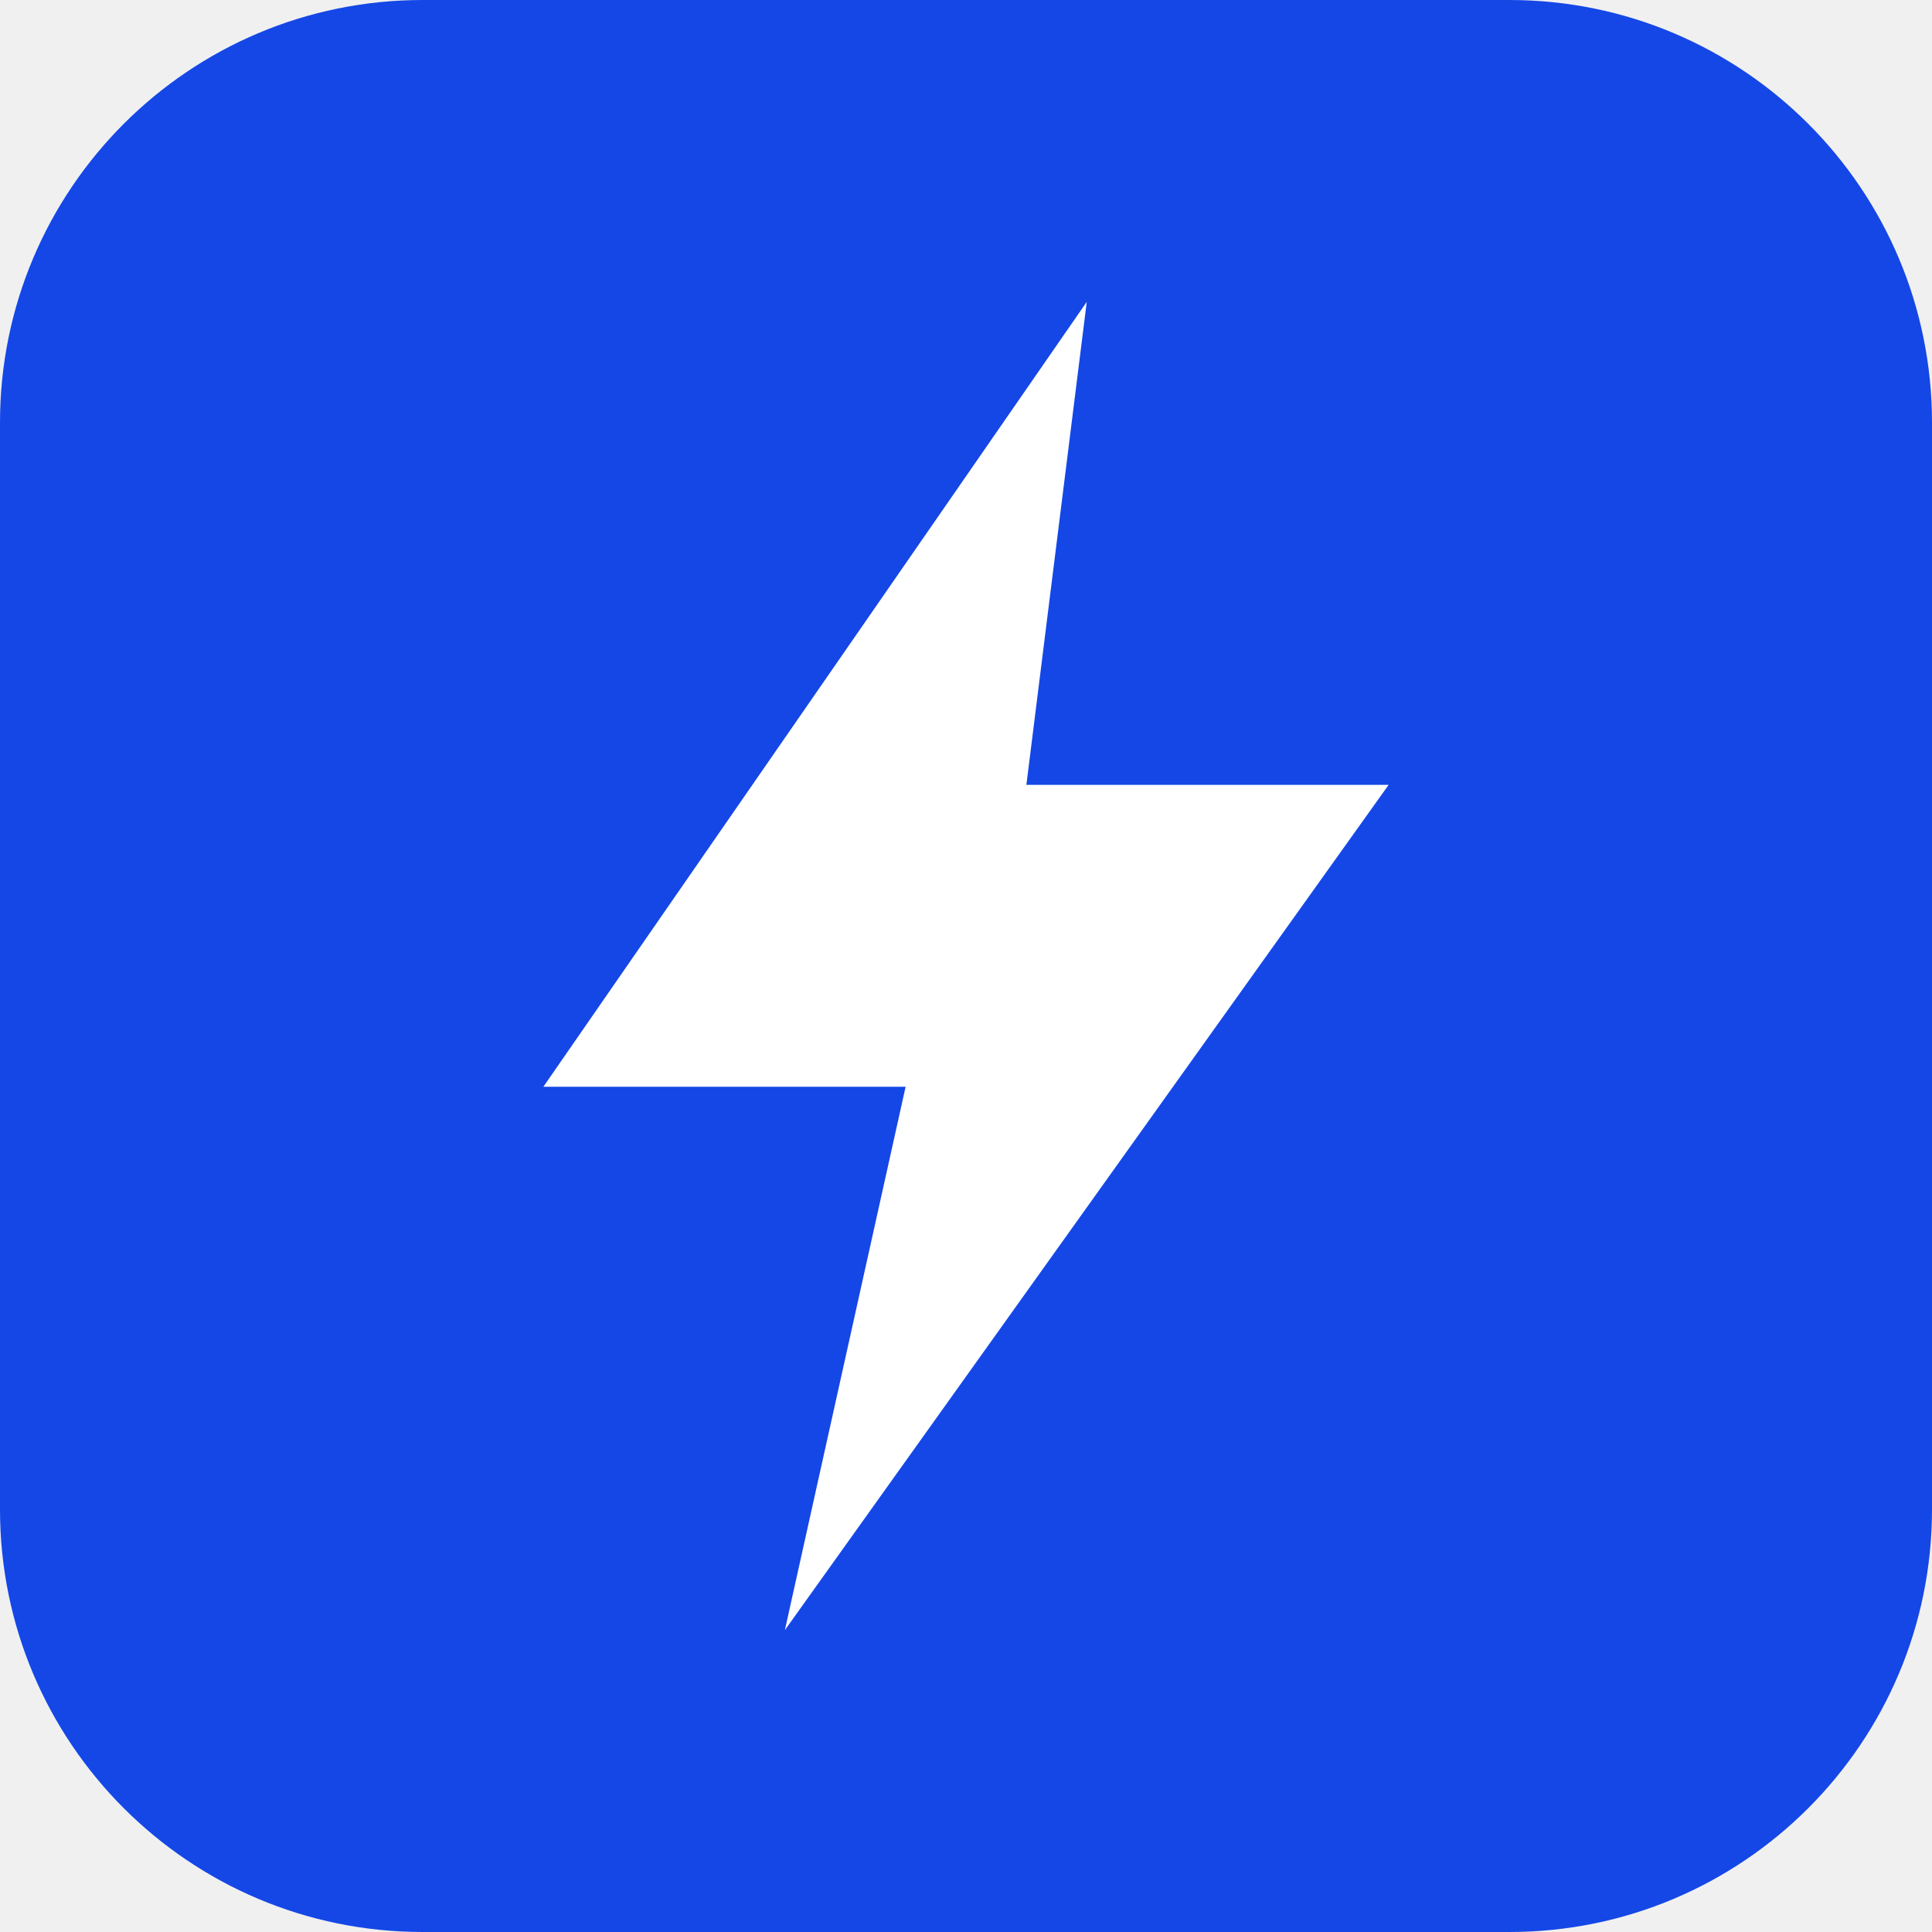
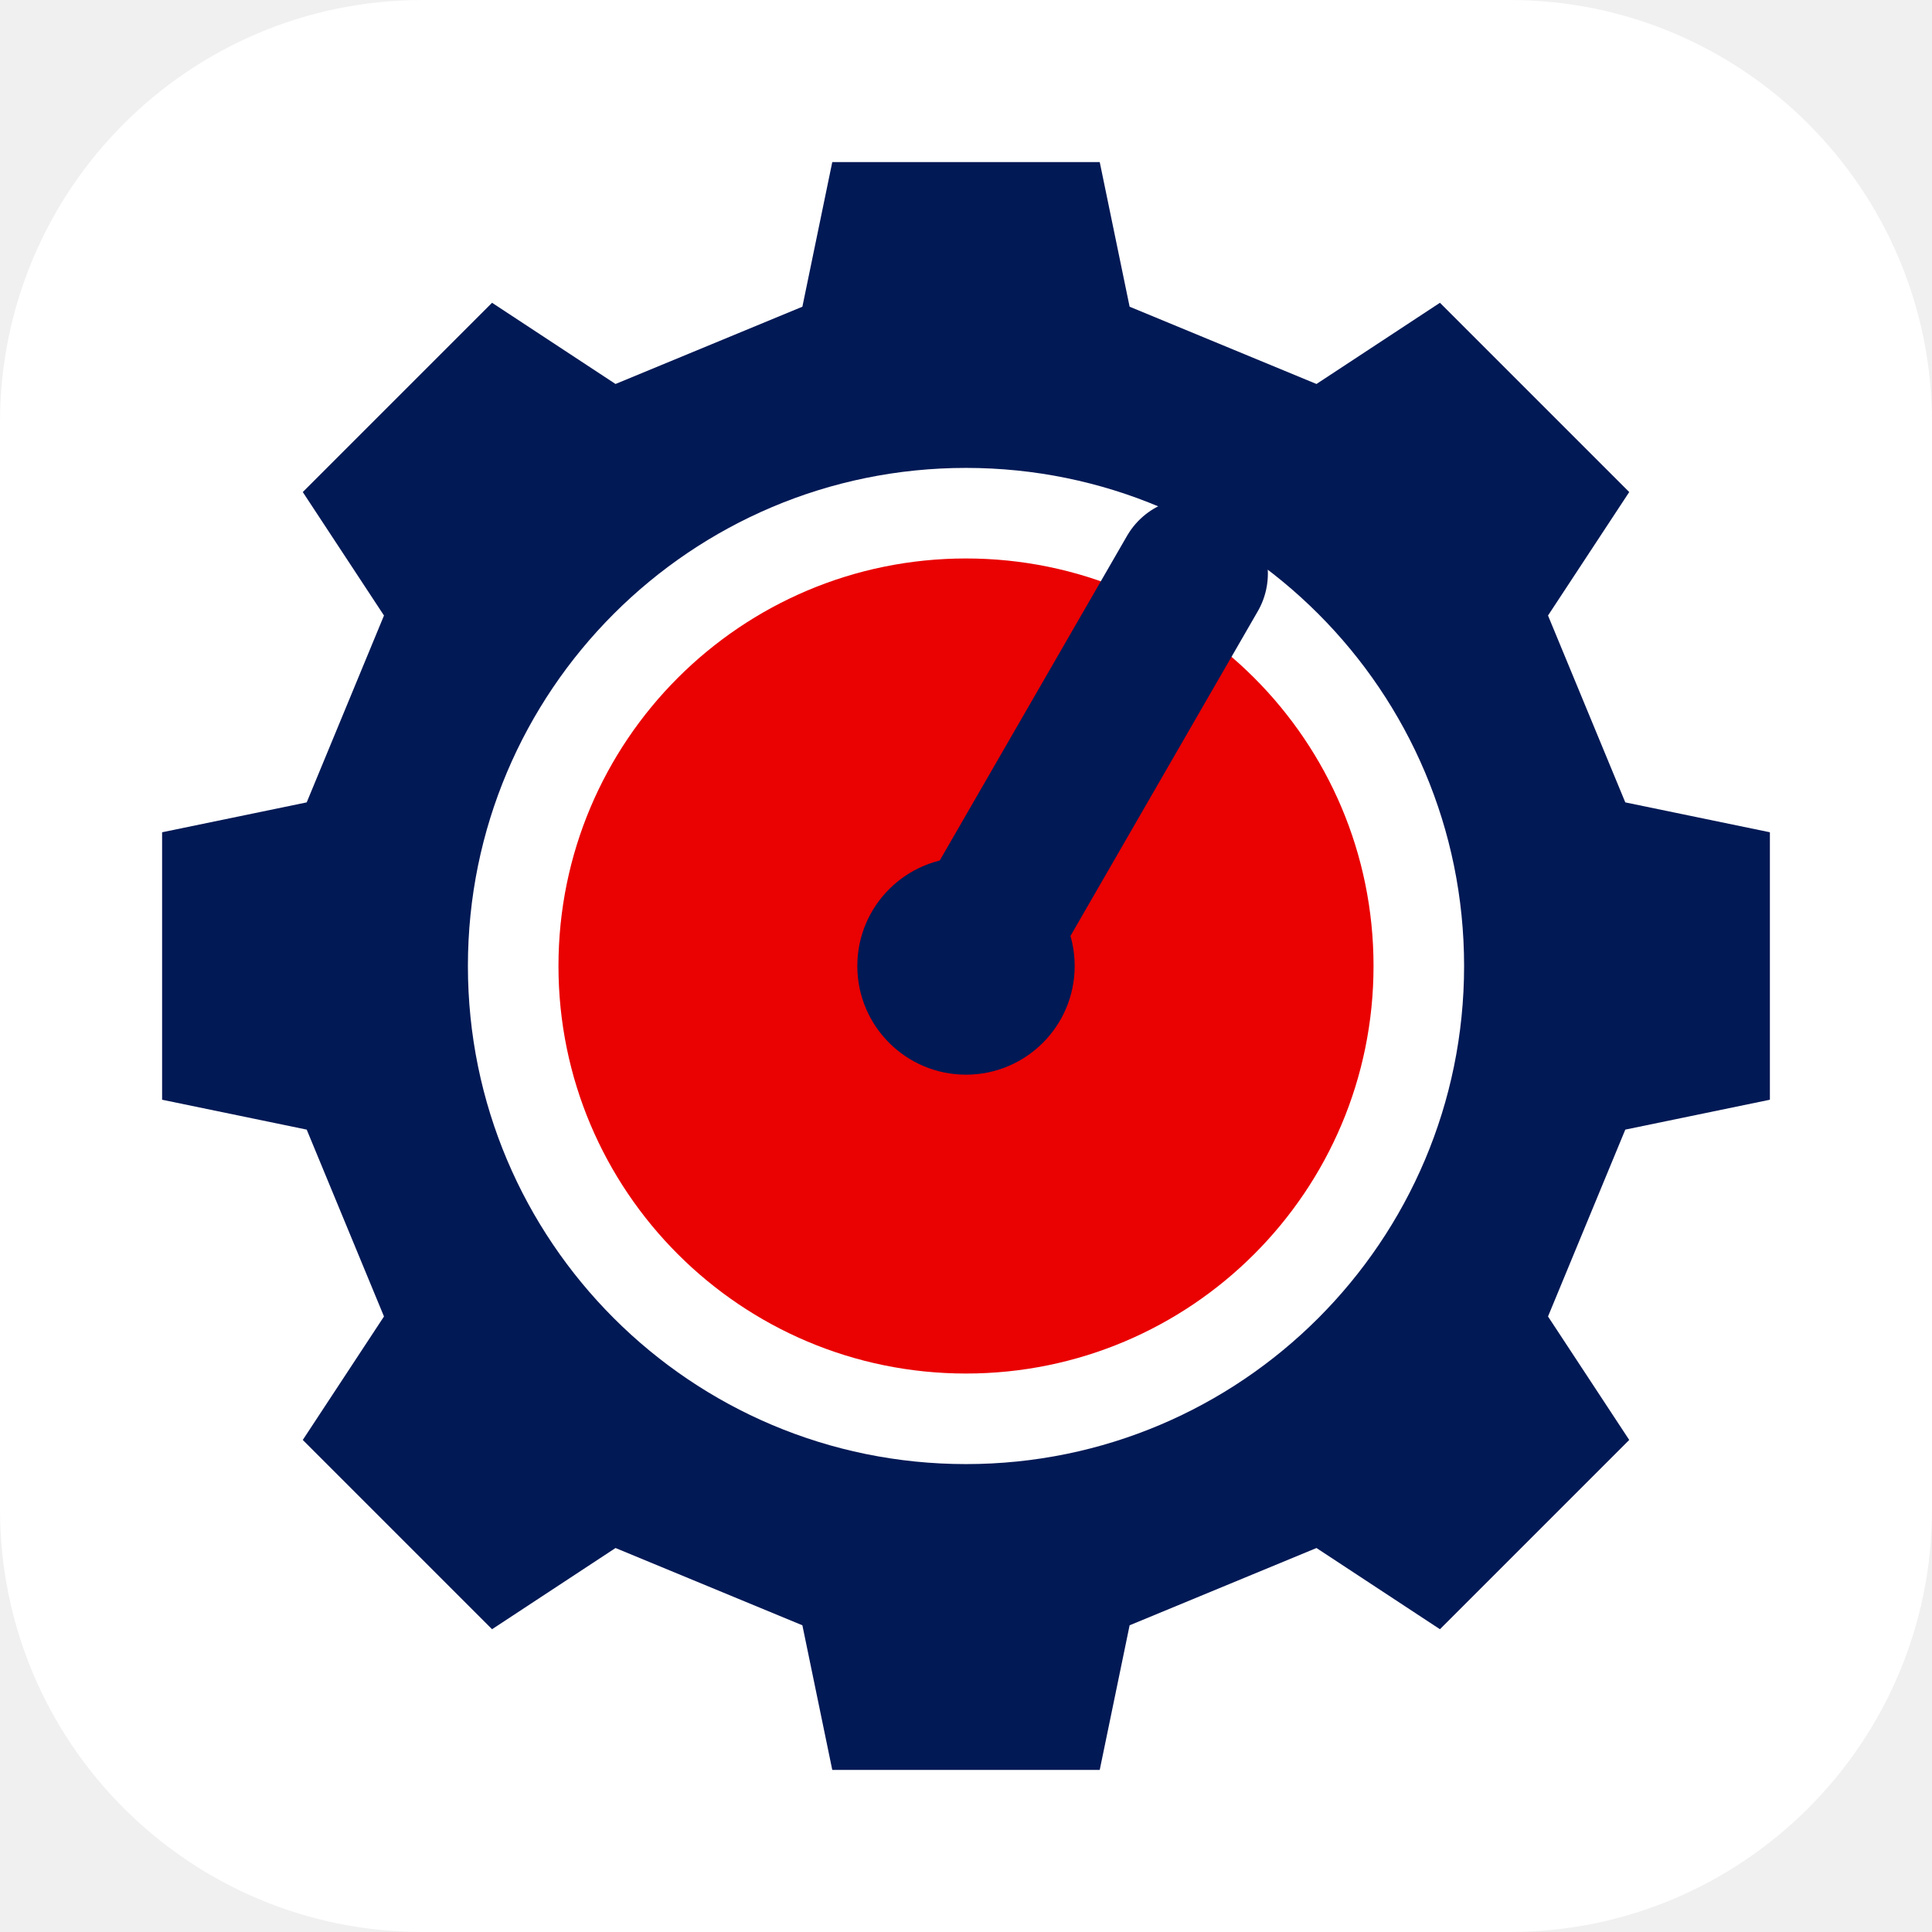
<svg xmlns="http://www.w3.org/2000/svg" viewBox="0 0 64 64">
-   <rect width="64" height="64" rx="14" fill="#1447E6" />
-   <path d="M36 10 18 36h12l-4 18 20-28H34l2-16z" fill="#fff" />
+   <rect width="64" height="64" rx="14" fill="#ffffff" />
+   <path d="M26.58,10.16 L27.57,5.37 L36.43,5.37 L37.42,10.16 L43.61,12.72 L47.70,10.03 L53.97,16.30 L51.28,20.39 L53.84,26.58 L58.63,27.57 L58.63,36.43 L53.84,37.42 L51.28,43.61 L53.97,47.70 L47.70,53.97 L43.61,51.28 L37.42,53.84 L36.43,58.63 L27.57,58.63 L26.58,53.84 L20.39,51.28 L16.30,53.97 L10.03,47.70 L12.72,43.61 L10.16,37.42 L5.37,36.43 L5.37,27.57 L10.16,26.58 L12.72,20.39 L10.03,16.30 L16.30,10.03 L20.39,12.72 Z" fill="#011955" />
+   <circle cx="32" cy="32" r="16.5" fill="#ffffff" />
+   <circle cx="32" cy="32" r="13.5" fill="#EA0101" />
+   <path d="M32 32 L39.5 19" stroke="#011955" stroke-width="5" stroke-linecap="round" />
+   <circle cx="32" cy="32" r="3.6" fill="#011955" />
</svg>
